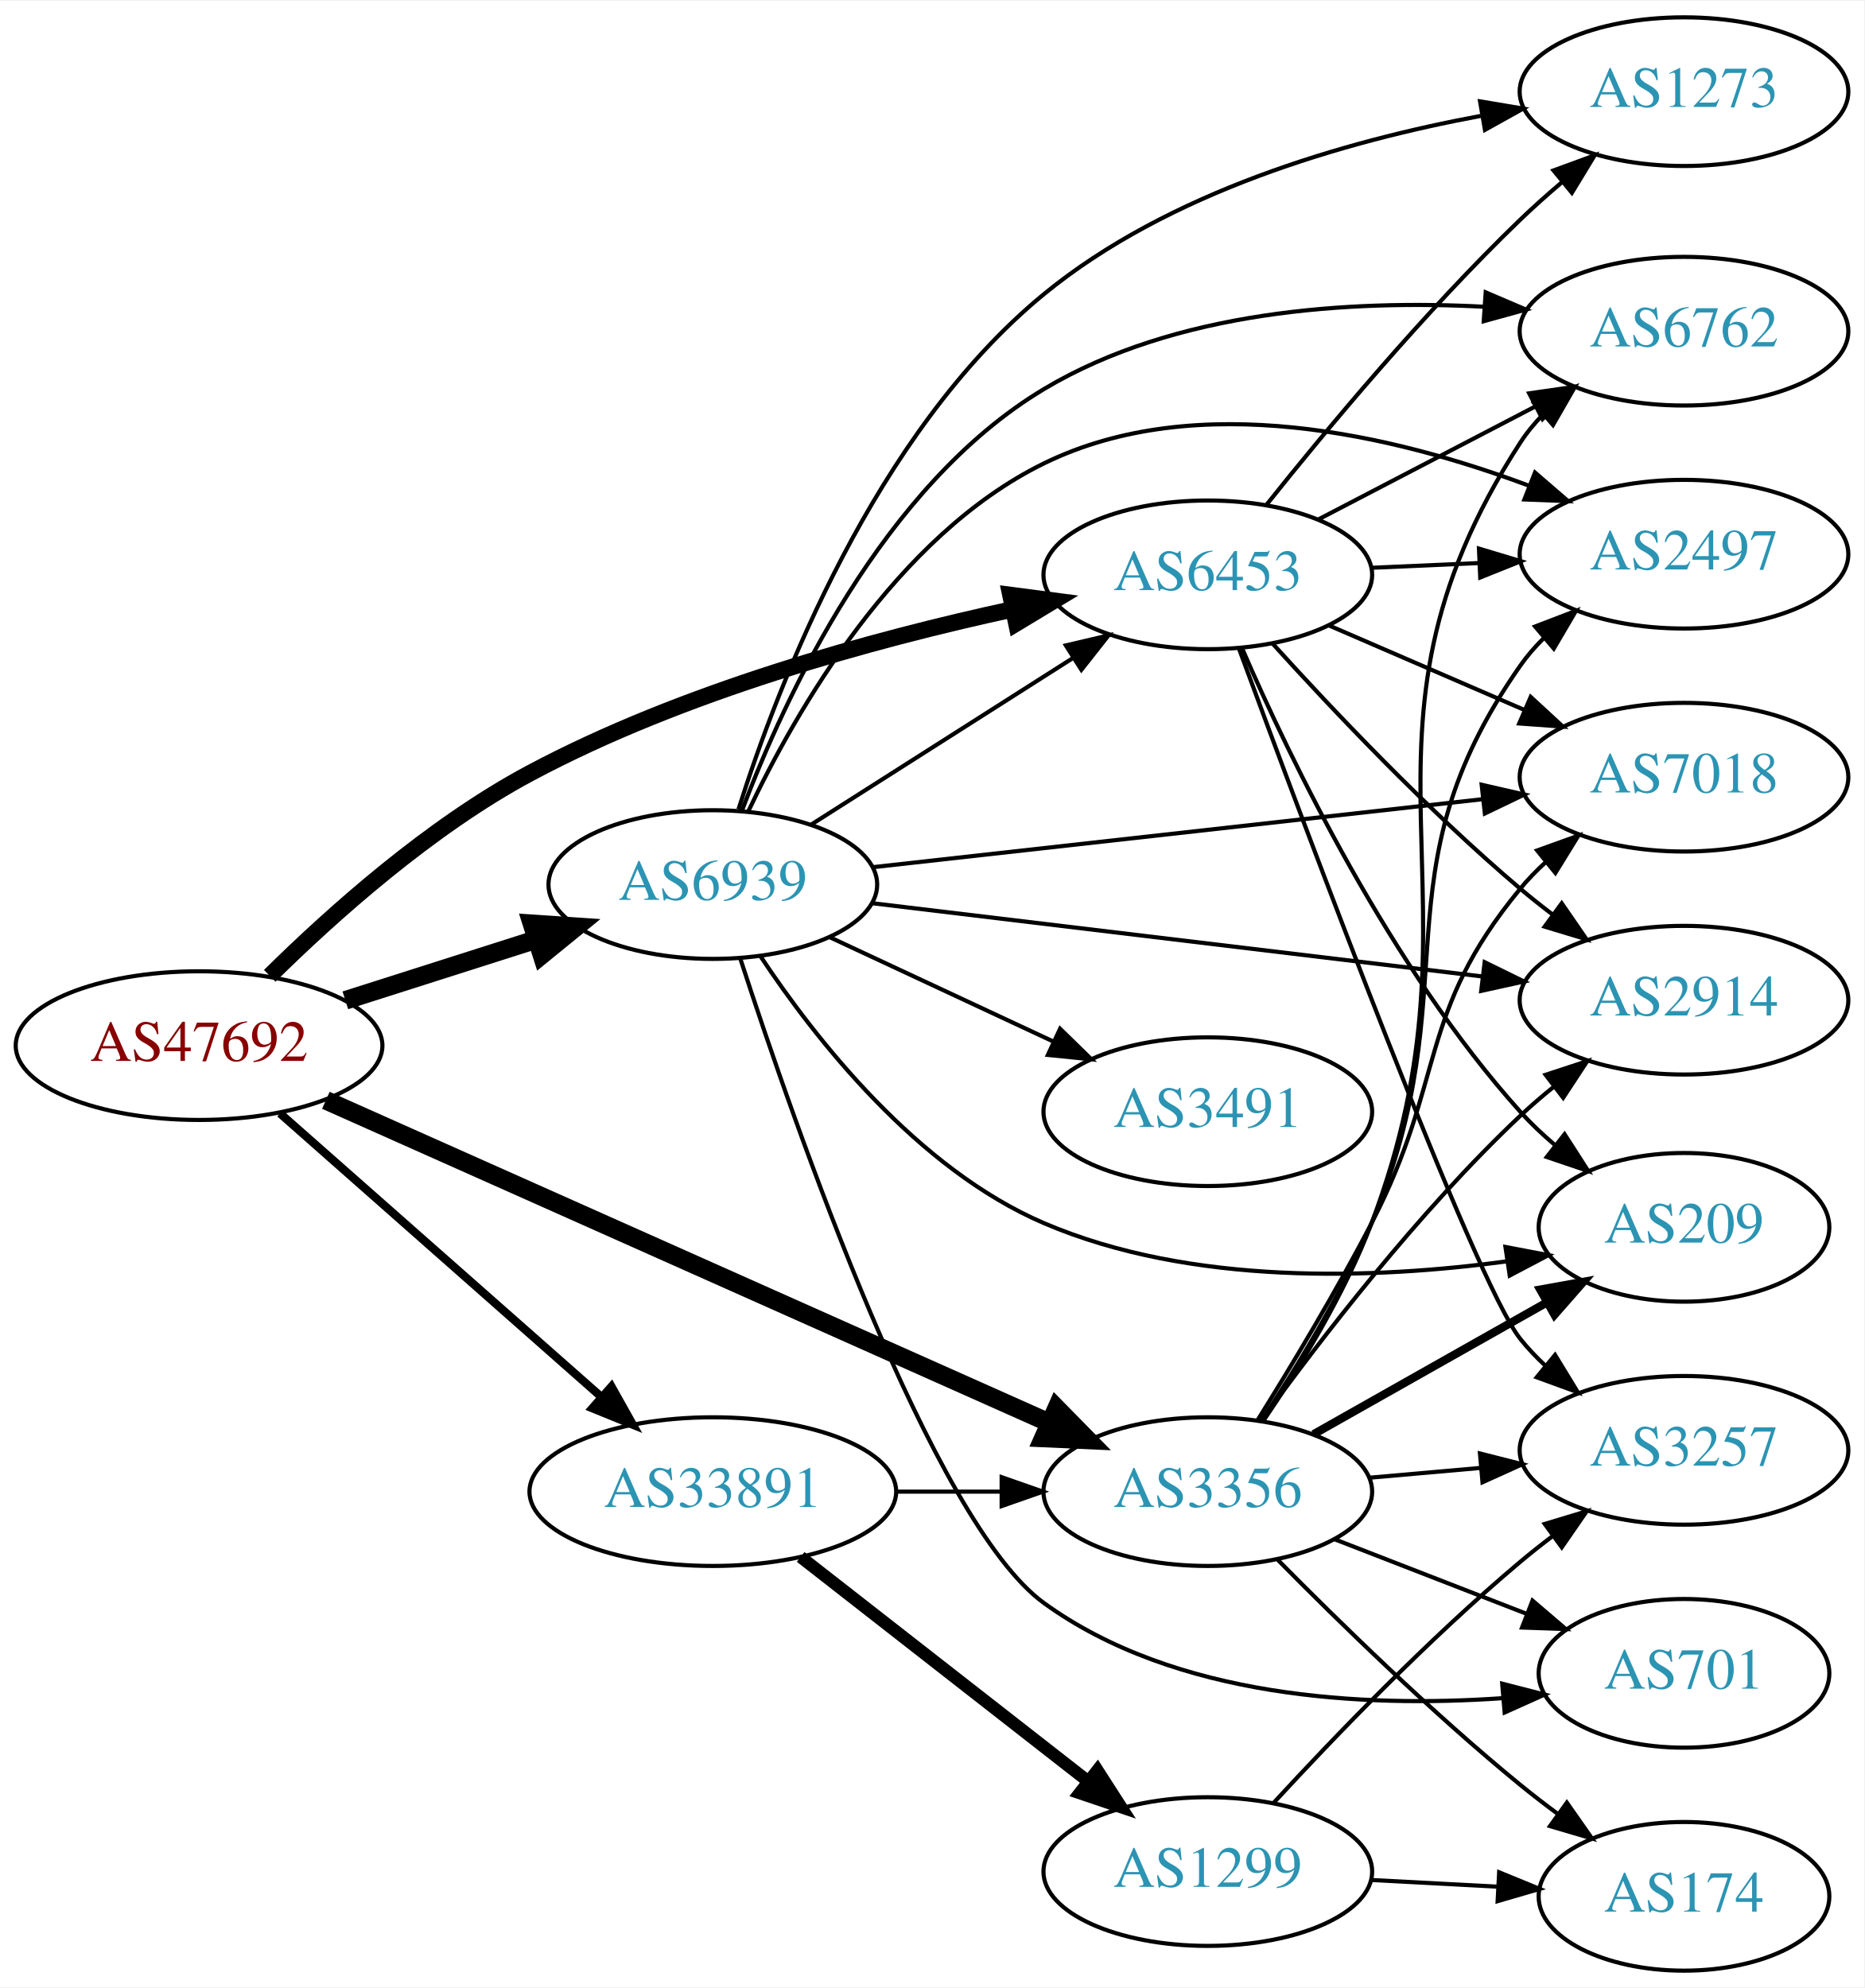
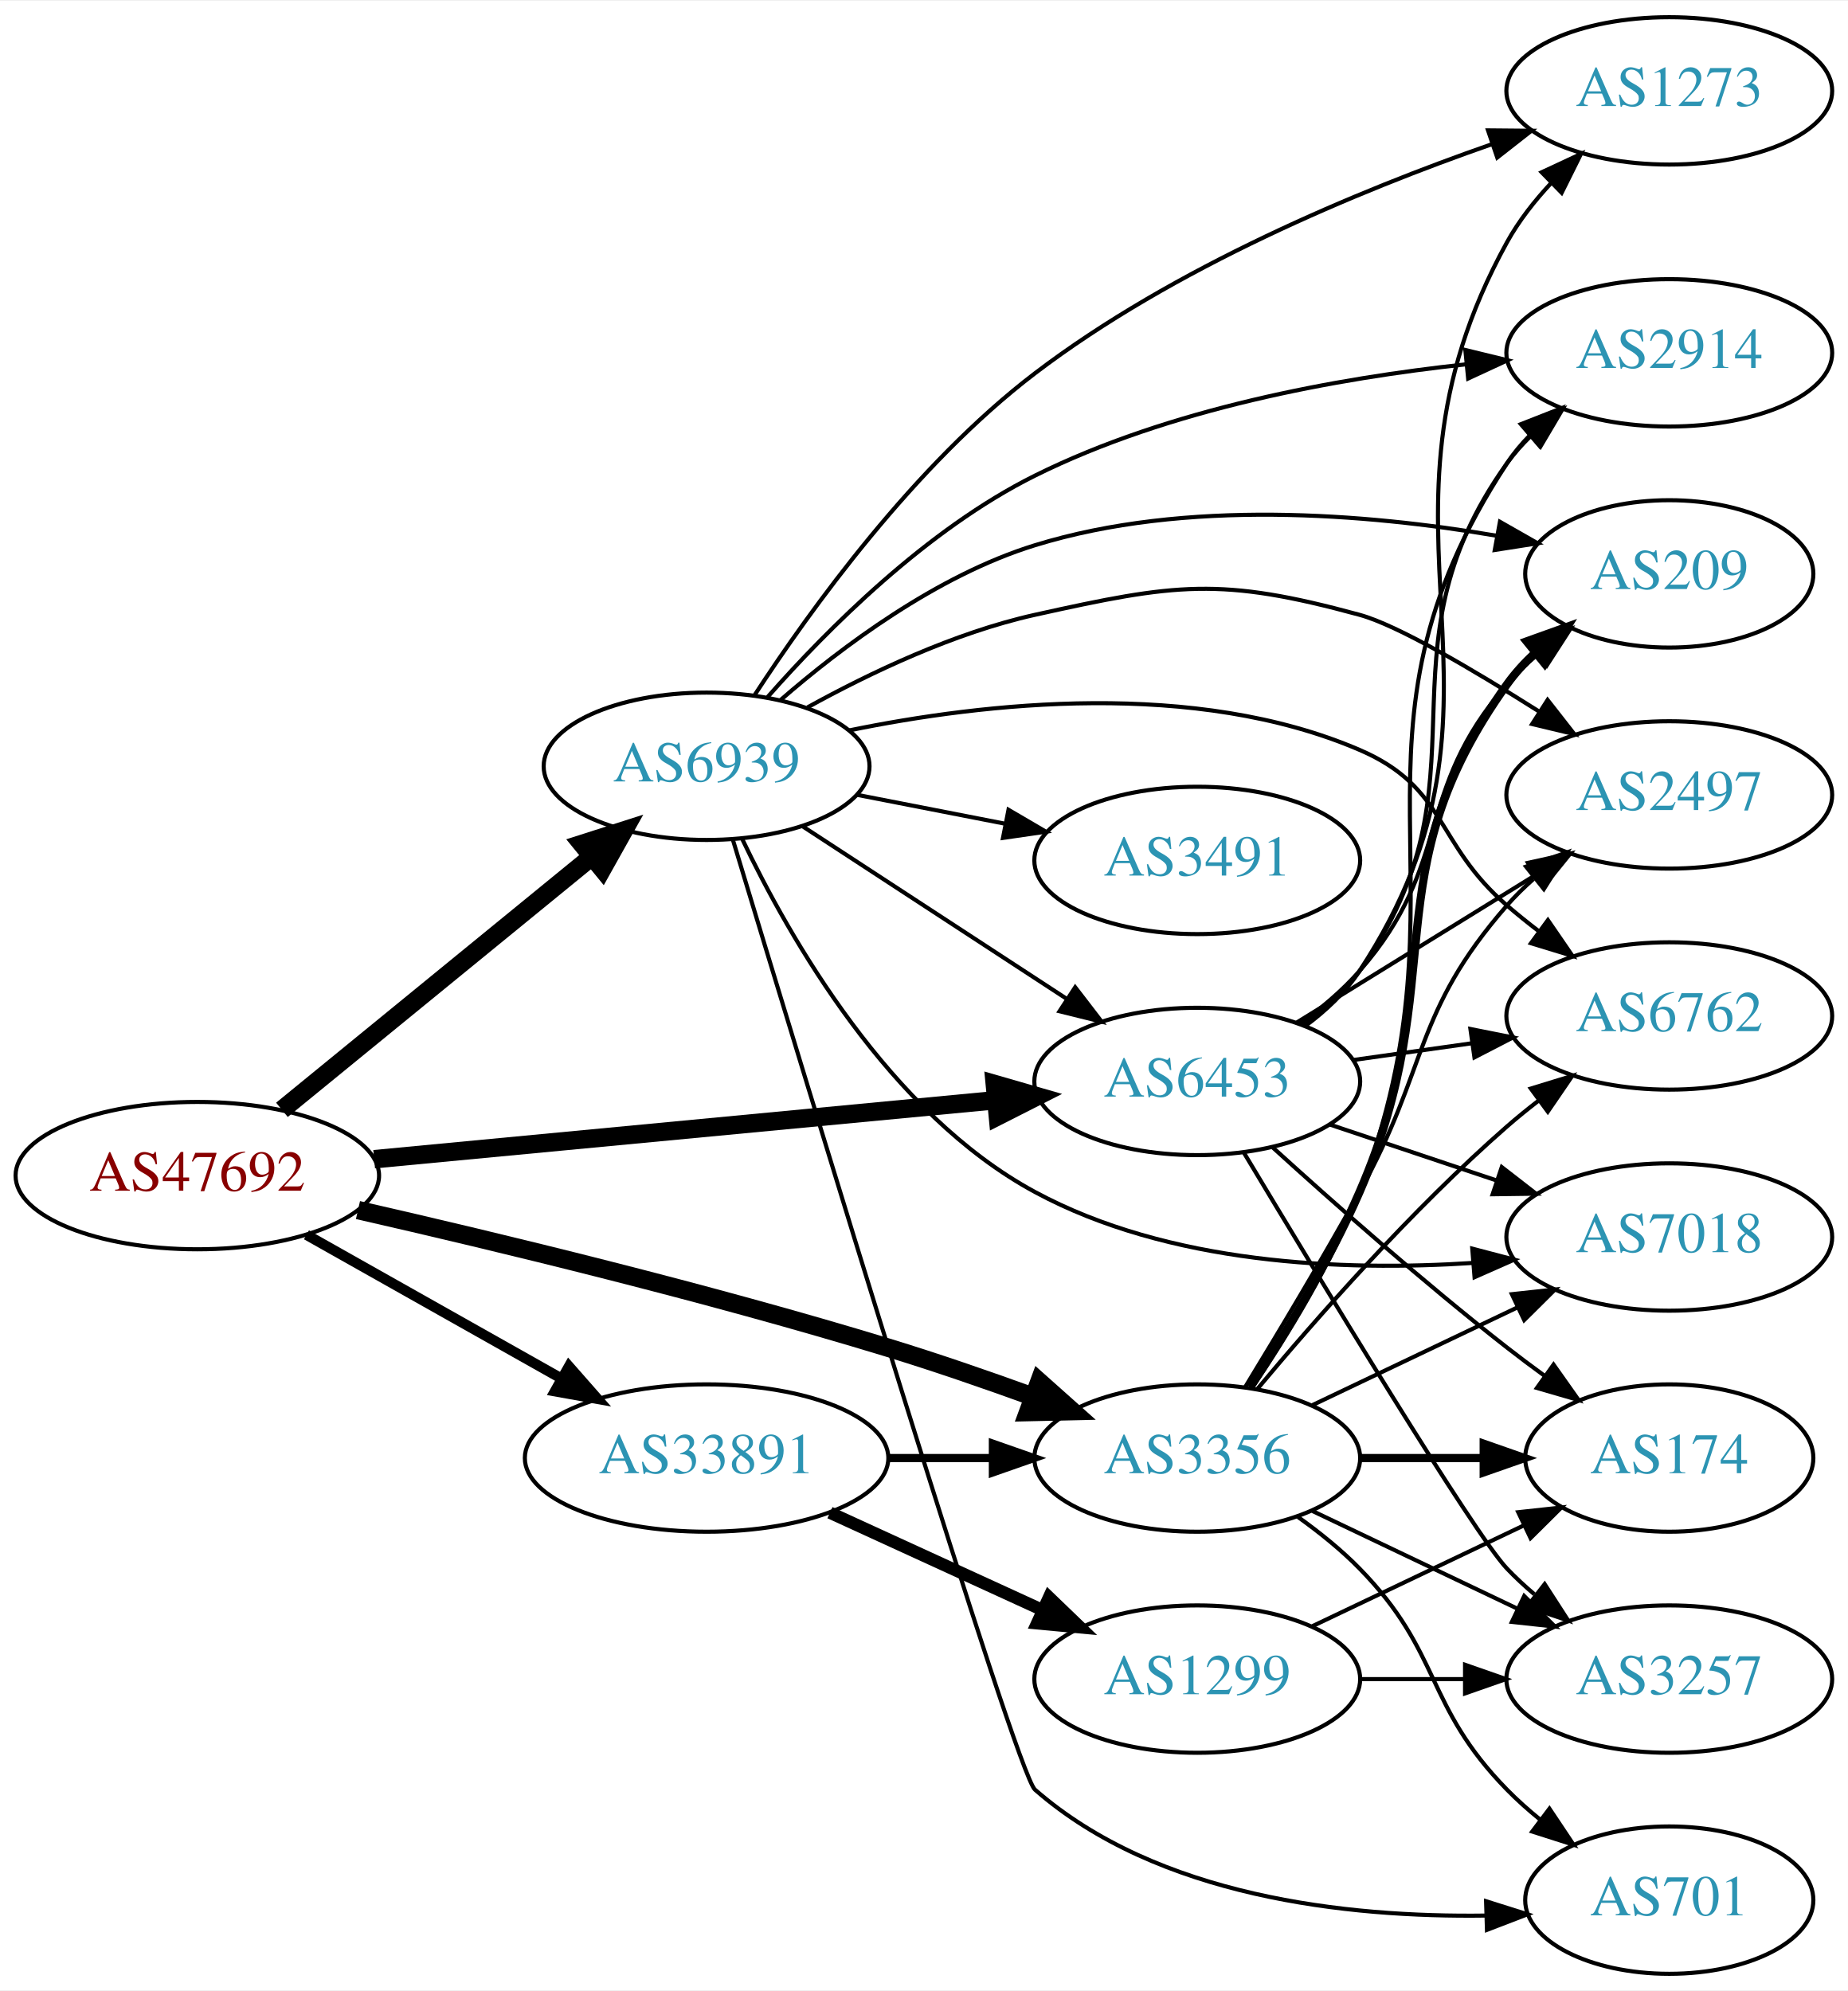
- <svg xmlns="http://www.w3.org/2000/svg" xmlns:xlink="http://www.w3.org/1999/xlink" width="451pt" height="481pt" viewBox="0.00 0.00 451.37 481.00">
-   <g id="graph0" class="graph" transform="scale(1 1) rotate(0) translate(4 477)">
-     <polygon fill="white" stroke="none" points="-4,4 -4,-477 447.37,-477 447.37,4 -4,4" />
+ <svg xmlns="http://www.w3.org/2000/svg" xmlns:xlink="http://www.w3.org/1999/xlink" width="451pt" height="486pt" viewBox="0.00 0.00 451.37 486.00">
+   <g id="graph0" class="graph" transform="scale(1 1) rotate(0) translate(4 482)">
+     <polygon fill="white" stroke="none" points="-4,4 -4,-482 447.37,-482 447.37,4 -4,4" />
    <g id="node1" class="node">
      <g id="a_node1">
        <a xlink:href="/asn/47692" xlink:title="AS47692 ~ Nessus GmbH [AT]">
-           <ellipse fill="#ffffff" stroke="black" cx="44.196" cy="-224" rx="44.393" ry="18" />
-           <text text-anchor="middle" x="44.196" y="-220.3" font-family="Times,serif" font-size="14.00" fill="#880000">AS47692</text>
+           <ellipse fill="#ffffff" stroke="black" cx="44.196" cy="-195" rx="44.393" ry="18" />
+           <text text-anchor="middle" x="44.196" y="-191.3" font-family="Times,serif" font-size="14.00" fill="#880000">AS47692</text>
        </a>
      </g>
    </g>
    <g id="node2" class="node">
      <g id="a_node2">
        <a xlink:href="/asn/3356" xlink:title="AS3356 ~ Level 3 Parent, LLC [US]">
-           <ellipse fill="#ffffff" stroke="black" cx="288.431" cy="-116" rx="39.794" ry="18" />
-           <text text-anchor="middle" x="288.431" y="-112.3" font-family="Times,serif" font-size="14.00" fill="#2c94b3">AS3356</text>
+           <ellipse fill="#ffffff" stroke="black" cx="288.431" cy="-126" rx="39.794" ry="18" />
+           <text text-anchor="middle" x="288.431" y="-122.3" font-family="Times,serif" font-size="14.00" fill="#2c94b3">AS3356</text>
        </a>
      </g>
    </g>
    <g id="edge1" class="edge">
-       <path fill="none" stroke="black" stroke-width="4.5" d="M74.899,-210.757C119.077,-191.06 202.048,-154.068 250.215,-132.593" />
-       <polygon fill="black" stroke="black" stroke-width="4.5" points="251.832,-136.183 259.362,-128.514 248.626,-128.99 251.832,-136.183" />
+       <path fill="none" stroke="black" stroke-width="4.5" d="M83.437,-186.582C117.603,-178.785 168.892,-166.4 212.784,-153 224.406,-149.452 236.877,-145.145 248.234,-141.023" />
+       <polygon fill="black" stroke="black" stroke-width="4.5" points="249.855,-144.622 257.878,-137.472 247.133,-137.232 249.855,-144.622" />
    </g>
    <g id="node3" class="node">
      <g id="a_node3">
        <a xlink:href="/asn/6453" xlink:title="AS6453 ~ TATA COMMUNICATIONS (AMERICA) INC [US]">
-           <ellipse fill="#ffffff" stroke="black" cx="288.431" cy="-338" rx="39.794" ry="18" />
-           <text text-anchor="middle" x="288.431" y="-334.3" font-family="Times,serif" font-size="14.00" fill="#2c94b3">AS6453</text>
+           <ellipse fill="#ffffff" stroke="black" cx="288.431" cy="-218" rx="39.794" ry="18" />
+           <text text-anchor="middle" x="288.431" y="-214.3" font-family="Times,serif" font-size="14.00" fill="#2c94b3">AS6453</text>
        </a>
      </g>
    </g>
    <g id="edge2" class="edge">
-       <path fill="none" stroke="black" stroke-width="4" d="M61.316,-240.899C76.359,-255.769 100.08,-277.015 124.392,-290 161.306,-309.715 207.36,-322.318 241.097,-329.638" />
-       <polygon fill="black" stroke="black" stroke-width="4" points="240.643,-333.119 251.148,-331.742 242.077,-326.267 240.643,-333.119" />
+       <path fill="none" stroke="black" stroke-width="4.5" d="M87.39,-199.006C129.77,-203.03 194.983,-209.222 239.341,-213.434" />
+       <polygon fill="black" stroke="black" stroke-width="4.5" points="238.979,-217.355 249.307,-214.38 239.724,-209.515 238.979,-217.355" />
    </g>
    <g id="node4" class="node">
      <g id="a_node4">
        <a xlink:href="/asn/6939" xlink:title="AS6939 ~ Hurricane Electric LLC [US]">
-           <ellipse fill="#ffffff" stroke="black" cx="168.588" cy="-263" rx="39.794" ry="18" />
-           <text text-anchor="middle" x="168.588" y="-259.3" font-family="Times,serif" font-size="14.00" fill="#2c94b3">AS6939</text>
+           <ellipse fill="#ffffff" stroke="black" cx="168.588" cy="-295" rx="39.794" ry="18" />
+           <text text-anchor="middle" x="168.588" y="-291.3" font-family="Times,serif" font-size="14.00" fill="#2c94b3">AS6939</text>
        </a>
      </g>
    </g>
    <g id="edge3" class="edge">
-       <path fill="none" stroke="black" stroke-width="4.5" d="M79.615,-234.967C93.999,-239.551 110.841,-244.918 125.917,-249.722" />
-       <polygon fill="black" stroke="black" stroke-width="4.5" points="124.803,-253.499 135.526,-252.783 127.194,-245.996 124.803,-253.499" />
+       <path fill="none" stroke="black" stroke-width="4.5" d="M64.861,-211.067C85.323,-227.785 117.514,-254.087 140.403,-272.789" />
+       <polygon fill="black" stroke="black" stroke-width="4.5" points="138.141,-276.025 148.376,-279.303 143.124,-269.927 138.141,-276.025" />
    </g>
    <g id="node5" class="node">
      <g id="a_node5">
        <a xlink:href="/asn/33891" xlink:title="AS33891 ~ CORE-BACKBONE GMBH GLOBAL NETWORK [DE]">
-           <ellipse fill="#ffffff" stroke="black" cx="168.588" cy="-116" rx="44.393" ry="18" />
-           <text text-anchor="middle" x="168.588" y="-112.3" font-family="Times,serif" font-size="14.00" fill="#2c94b3">AS33891</text>
+           <ellipse fill="#ffffff" stroke="black" cx="168.588" cy="-126" rx="44.393" ry="18" />
+           <text text-anchor="middle" x="168.588" y="-122.3" font-family="Times,serif" font-size="14.00" fill="#2c94b3">AS33891</text>
        </a>
      </g>
    </g>
    <g id="edge4" class="edge">
-       <path fill="none" stroke="black" stroke-width="2" d="M63.785,-207.597C84.482,-189.333 118.089,-159.678 141.434,-139.079" />
-       <polygon fill="black" stroke="black" stroke-width="2" points="144.043,-141.444 149.226,-132.203 139.412,-136.195 144.043,-141.444" />
+       <path fill="none" stroke="black" stroke-width="2.5" d="M70.853,-180.535C88.968,-170.323 113.44,-156.527 133.237,-145.366" />
+       <polygon fill="black" stroke="black" stroke-width="2.5" points="134.972,-148.406 141.965,-140.446 131.535,-142.308 134.972,-148.406" />
    </g>
    <g id="node6" class="node">
      <g id="a_node6">
-         <a xlink:href="/asn/3257" xlink:title="AS3257 ~ GTT [DE]">
-           <ellipse fill="#ffffff" stroke="black" cx="403.724" cy="-126" rx="39.794" ry="18" />
-           <text text-anchor="middle" x="403.724" y="-122.3" font-family="Times,serif" font-size="14.00" fill="#2c94b3">AS3257</text>
+         <a xlink:href="/asn/174" xlink:title="AS174 ~ Cogent Communications [US]">
+           <ellipse fill="#ffffff" stroke="black" cx="403.724" cy="-126" rx="35.194" ry="18" />
+           <text text-anchor="middle" x="403.724" y="-122.3" font-family="Times,serif" font-size="14.00" fill="#2c94b3">AS174</text>
        </a>
      </g>
    </g>
    <g id="edge5" class="edge">
-       <path fill="none" stroke="black" d="M327.471,-119.358C336.158,-120.124 345.502,-120.949 354.551,-121.748" />
-       <polygon fill="black" stroke="black" points="354.322,-125.241 364.591,-122.634 354.938,-118.268 354.322,-125.241" />
+       <path fill="none" stroke="black" stroke-width="2" d="M328.103,-126C337.808,-126 348.299,-126 358.262,-126" />
+       <polygon fill="black" stroke="black" stroke-width="2" points="358.398,-129.5 368.398,-126 358.398,-122.5 358.398,-129.5" />
    </g>
    <g id="node7" class="node">
      <g id="a_node7">
-         <a xlink:href="/asn/2497" xlink:title="AS2497 ~ Internet Initiative Japan Inc. [JP]">
-           <ellipse fill="#ffffff" stroke="black" cx="403.724" cy="-343" rx="39.794" ry="18" />
-           <text text-anchor="middle" x="403.724" y="-339.3" font-family="Times,serif" font-size="14.00" fill="#2c94b3">AS2497</text>
+         <a xlink:href="/asn/2914" xlink:title="AS2914 ~ NTT America, Inc. [US]">
+           <ellipse fill="#ffffff" stroke="black" cx="403.724" cy="-396" rx="39.794" ry="18" />
+           <text text-anchor="middle" x="403.724" y="-392.3" font-family="Times,serif" font-size="14.00" fill="#2c94b3">AS2914</text>
        </a>
      </g>
    </g>
    <g id="edge6" class="edge">
-       <path fill="none" stroke="black" d="M301.472,-133.237C309.9,-145.953 320.894,-163.939 328.077,-181 352.173,-238.231 328.464,-265.131 364.077,-316 365.75,-318.389 367.705,-320.635 369.832,-322.733" />
-       <polygon fill="black" stroke="black" points="367.672,-325.49 377.564,-329.284 372.196,-320.149 367.672,-325.49" />
+       <path fill="none" stroke="black" d="M301.789,-143.109C310.371,-155.764 321.418,-173.728 328.077,-191 357.112,-266.31 319.827,-301.499 364.077,-369 365.676,-371.439 367.578,-373.721 369.668,-375.844" />
+       <polygon fill="black" stroke="black" points="367.469,-378.57 377.331,-382.442 372.036,-373.265 367.469,-378.57" />
    </g>
    <g id="node8" class="node">
      <g id="a_node8">
-         <a xlink:href="/asn/7018" xlink:title="AS7018 ~ AT&amp;T Services, Inc. [US]">
-           <ellipse fill="#ffffff" stroke="black" cx="403.724" cy="-289" rx="39.794" ry="18" />
-           <text text-anchor="middle" x="403.724" y="-285.3" font-family="Times,serif" font-size="14.00" fill="#2c94b3">AS7018</text>
+         <a xlink:href="/asn/2497" xlink:title="AS2497 ~ Internet Initiative Japan Inc. [JP]">
+           <ellipse fill="#ffffff" stroke="black" cx="403.724" cy="-288" rx="39.794" ry="18" />
+           <text text-anchor="middle" x="403.724" y="-284.3" font-family="Times,serif" font-size="14.00" fill="#2c94b3">AS2497</text>
        </a>
      </g>
    </g>
    <g id="edge7" class="edge">
-       <path fill="none" stroke="black" d="M300.501,-133.338C308.559,-146.253 319.513,-164.441 328.077,-181 346.175,-215.992 339.013,-231.606 364.077,-262 365.932,-264.25 368.02,-266.396 370.238,-268.424" />
-       <polygon fill="black" stroke="black" points="368.174,-271.256 378.143,-274.844 372.587,-265.823 368.174,-271.256" />
+       <path fill="none" stroke="black" d="M300.057,-143.213C307.99,-156.219 318.983,-174.576 328.077,-191 345.025,-221.605 341.062,-234.652 364.077,-261 366.046,-263.254 368.241,-265.414 370.557,-267.463" />
+       <polygon fill="black" stroke="black" points="368.738,-270.488 378.746,-273.966 373.091,-265.006 368.738,-270.488" />
    </g>
    <g id="node9" class="node">
      <g id="a_node9">
-         <a xlink:href="/asn/2914" xlink:title="AS2914 ~ NTT America, Inc. [US]">
-           <ellipse fill="#ffffff" stroke="black" cx="403.724" cy="-235" rx="39.794" ry="18" />
-           <text text-anchor="middle" x="403.724" y="-231.3" font-family="Times,serif" font-size="14.00" fill="#2c94b3">AS2914</text>
+         <a xlink:href="/asn/6762" xlink:title="AS6762 ~ TELECOM ITALIA SPARKLE S.p.A. [IT]">
+           <ellipse fill="#ffffff" stroke="black" cx="403.724" cy="-234" rx="39.794" ry="18" />
+           <text text-anchor="middle" x="403.724" y="-230.3" font-family="Times,serif" font-size="14.00" fill="#2c94b3">AS6762</text>
        </a>
      </g>
    </g>
    <g id="edge8" class="edge">
-       <path fill="none" stroke="black" d="M301.466,-133.211C315.328,-152.386 339.383,-183.745 364.077,-207 366.628,-209.402 369.39,-211.774 372.224,-214.061" />
-       <polygon fill="black" stroke="black" points="370.219,-216.934 380.287,-220.233 374.474,-211.376 370.219,-216.934" />
+       <path fill="none" stroke="black" d="M303.061,-142.817C317.343,-159.929 340.89,-186.745 364.077,-207 366.543,-209.154 369.182,-211.294 371.879,-213.372" />
+       <polygon fill="black" stroke="black" points="369.904,-216.264 380.033,-219.37 374.052,-210.625 369.904,-216.264" />
    </g>
    <g id="node10" class="node">
      <g id="a_node10">
-         <a xlink:href="/asn/174" xlink:title="AS174 ~ Cogent Communications [US]">
-           <ellipse fill="#ffffff" stroke="black" cx="403.724" cy="-18" rx="35.194" ry="18" />
-           <text text-anchor="middle" x="403.724" y="-14.3" font-family="Times,serif" font-size="14.00" fill="#2c94b3">AS174</text>
+         <a xlink:href="/asn/3257" xlink:title="AS3257 ~ GTT [DE]">
+           <ellipse fill="#ffffff" stroke="black" cx="403.724" cy="-72" rx="39.794" ry="18" />
+           <text text-anchor="middle" x="403.724" y="-68.3" font-family="Times,serif" font-size="14.00" fill="#2c94b3">AS3257</text>
        </a>
      </g>
    </g>
    <g id="edge9" class="edge">
-       <path fill="none" stroke="black" d="M305.381,-99.468C320.068,-84.581 342.749,-62.428 364.077,-45 366.973,-42.634 370.066,-40.252 373.194,-37.936" />
-       <polygon fill="black" stroke="black" points="375.36,-40.69 381.442,-32.014 371.278,-35.003 375.36,-40.69" />
+       <path fill="none" stroke="black" d="M316.567,-113.066C331.561,-105.919 350.382,-96.948 366.605,-89.215" />
+       <polygon fill="black" stroke="black" points="368.288,-92.291 375.809,-84.829 365.276,-85.972 368.288,-92.291" />
    </g>
    <g id="node11" class="node">
      <g id="a_node11">
        <a xlink:href="/asn/701" xlink:title="AS701 ~ UUNET [US]">
-           <ellipse fill="#ffffff" stroke="black" cx="403.724" cy="-72" rx="35.194" ry="18" />
-           <text text-anchor="middle" x="403.724" y="-68.3" font-family="Times,serif" font-size="14.00" fill="#2c94b3">AS701</text>
+           <ellipse fill="#ffffff" stroke="black" cx="403.724" cy="-18" rx="35.194" ry="18" />
+           <text text-anchor="middle" x="403.724" y="-14.3" font-family="Times,serif" font-size="14.00" fill="#2c94b3">AS701</text>
        </a>
      </g>
    </g>
    <g id="edge10" class="edge">
-       <path fill="none" stroke="black" d="M319.197,-104.44C333.395,-98.925 350.526,-92.272 365.568,-86.43" />
-       <polygon fill="black" stroke="black" points="367.045,-89.611 375.1,-82.728 364.511,-83.086 367.045,-89.611" />
+       <path fill="none" stroke="black" d="M313.025,-111.611C318.281,-107.852 323.613,-103.563 328.077,-99 348.25,-78.383 343.905,-65.617 364.077,-45 366.556,-42.466 369.303,-40.017 372.156,-37.696" />
+       <polygon fill="black" stroke="black" points="374.458,-40.343 380.341,-31.532 370.247,-34.752 374.458,-40.343" />
    </g>
    <g id="node12" class="node">
      <g id="a_node12">
-         <a xlink:href="/asn/209" xlink:title="AS209 ~ CenturyLink Communications, LLC [US]">
-           <ellipse fill="#ffffff" stroke="black" cx="403.724" cy="-180" rx="35.194" ry="18" />
-           <text text-anchor="middle" x="403.724" y="-176.3" font-family="Times,serif" font-size="14.00" fill="#2c94b3">AS209</text>
+         <a xlink:href="/asn/7018" xlink:title="AS7018 ~ AT&amp;T Services, Inc. [US]">
+           <ellipse fill="#ffffff" stroke="black" cx="403.724" cy="-180" rx="39.794" ry="18" />
+           <text text-anchor="middle" x="403.724" y="-176.3" font-family="Times,serif" font-size="14.00" fill="#2c94b3">AS7018</text>
        </a>
      </g>
    </g>
    <g id="edge11" class="edge">
-       <path fill="none" stroke="black" stroke-width="2" d="M314.014,-129.887C330.528,-139.216 352.465,-151.608 370.391,-161.735" />
-       <polygon fill="black" stroke="black" stroke-width="2" points="368.922,-164.925 379.35,-166.796 372.365,-158.83 368.922,-164.925" />
+       <path fill="none" stroke="black" d="M316.567,-138.934C331.561,-146.081 350.382,-155.052 366.605,-162.785" />
+       <polygon fill="black" stroke="black" points="365.276,-166.028 375.809,-167.171 368.288,-159.709 365.276,-166.028" />
    </g>
    <g id="node13" class="node">
      <g id="a_node13">
-         <a xlink:href="/asn/6762" xlink:title="AS6762 ~ TELECOM ITALIA SPARKLE S.p.A. [IT]">
-           <ellipse fill="#ffffff" stroke="black" cx="403.724" cy="-397" rx="39.794" ry="18" />
-           <text text-anchor="middle" x="403.724" y="-393.3" font-family="Times,serif" font-size="14.00" fill="#2c94b3">AS6762</text>
+         <a xlink:href="/asn/209" xlink:title="AS209 ~ CenturyLink Communications, LLC [US]">
+           <ellipse fill="#ffffff" stroke="black" cx="403.724" cy="-342" rx="35.194" ry="18" />
+           <text text-anchor="middle" x="403.724" y="-338.3" font-family="Times,serif" font-size="14.00" fill="#2c94b3">AS209</text>
        </a>
      </g>
    </g>
    <g id="edge12" class="edge">
-       <path fill="none" stroke="black" d="M301.848,-133.087C310.459,-145.73 321.516,-163.69 328.077,-181 358.386,-260.959 317.602,-298.222 364.077,-370 365.662,-372.448 367.554,-374.737 369.637,-376.864" />
-       <polygon fill="black" stroke="black" points="367.431,-379.584 377.287,-383.47 372.006,-374.285 367.431,-379.584" />
-     </g>
-     <g id="edge13" class="edge">
-       <path fill="none" stroke="black" d="M295.939,-320.233C312.007,-276.627 353.051,-166.854 364.077,-153 365.893,-150.719 367.952,-148.549 370.151,-146.505" />
-       <polygon fill="black" stroke="black" points="372.504,-149.102 378.019,-140.056 368.066,-143.689 372.504,-149.102" />
+       <path fill="none" stroke="black" stroke-width="2" d="M301.359,-143.286C309.732,-156.025 320.707,-174.019 328.077,-191 350.925,-243.642 330.651,-268.353 364.077,-315 366.032,-317.728 368.352,-320.274 370.87,-322.628" />
+       <polygon fill="black" stroke="black" stroke-width="2" points="368.878,-325.519 378.85,-329.097 373.286,-320.081 368.878,-325.519" />
    </g>
    <g id="edge14" class="edge">
-       <path fill="none" stroke="black" d="M328.103,-339.707C336.488,-340.077 345.46,-340.473 354.171,-340.857" />
-       <polygon fill="black" stroke="black" points="354.081,-344.357 364.226,-341.301 354.39,-337.363 354.081,-344.357" />
+       <path fill="none" stroke="black" d="M306.778,-201.958C321.627,-188.456 343.764,-168.867 364.077,-153 367.024,-150.698 370.15,-148.358 373.297,-146.066" />
+       <polygon fill="black" stroke="black" points="375.455,-148.826 381.57,-140.174 371.394,-143.125 375.455,-148.826" />
+     </g>
+     <g id="edge20" class="edge">
+       <path fill="none" stroke="black" d="M314.508,-231.775C319.576,-235.51 324.454,-239.944 328.077,-245 361.504,-291.647 330.651,-322.353 364.077,-369 365.776,-371.37 367.75,-373.603 369.89,-375.692" />
+       <polygon fill="black" stroke="black" points="367.744,-378.46 377.647,-382.225 372.253,-373.106 367.744,-378.46" />
+     </g>
+     <g id="edge15" class="edge">
+       <path fill="none" stroke="black" d="M312.631,-232.334C329.432,-242.715 352.349,-256.875 370.865,-268.315" />
+       <polygon fill="black" stroke="black" points="369.208,-271.406 379.555,-273.685 372.887,-265.451 369.208,-271.406" />
+     </g>
+     <g id="edge19" class="edge">
+       <path fill="none" stroke="black" d="M326.527,-223.239C335.819,-224.551 345.911,-225.976 355.617,-227.347" />
+       <polygon fill="black" stroke="black" points="355.153,-230.816 365.544,-228.749 356.132,-223.885 355.153,-230.816" />
    </g>
    <g id="edge17" class="edge">
-       <path fill="none" stroke="black" d="M317.727,-325.762C332.056,-319.564 349.645,-311.957 365.098,-305.273" />
-       <polygon fill="black" stroke="black" points="366.607,-308.434 374.395,-301.252 363.828,-302.01 366.607,-308.434" />
-     </g>
-     <g id="edge15" class="edge">
-       <path fill="none" stroke="black" d="M304.065,-321.411C318.562,-305.399 341.767,-280.872 364.077,-262 366.577,-259.886 369.239,-257.773 371.951,-255.713" />
-       <polygon fill="black" stroke="black" points="374.117,-258.465 380.129,-249.742 369.989,-252.812 374.117,-258.465" />
-     </g>
-     <g id="edge19" class="edge">
-       <path fill="none" stroke="black" d="M296.786,-320.082C308.304,-293.507 332.575,-243.023 364.077,-208 366.609,-205.186 369.468,-202.484 372.456,-199.944" />
-       <polygon fill="black" stroke="black" points="374.808,-202.549 380.535,-193.635 370.5,-197.032 374.808,-202.549" />
+       <path fill="none" stroke="black" d="M299.871,-200.512C318.448,-169.526 356.049,-107.436 364.077,-99 366.14,-96.832 368.402,-94.733 370.764,-92.727" />
+       <polygon fill="black" stroke="black" points="373.287,-95.199 379.037,-86.3 368.993,-89.671 373.287,-95.199" />
    </g>
    <g id="edge16" class="edge">
-       <path fill="none" stroke="black" d="M315.139,-351.388C330.673,-359.478 350.684,-369.899 367.657,-378.738" />
-       <polygon fill="black" stroke="black" points="366.239,-381.946 376.725,-383.461 369.473,-375.737 366.239,-381.946" />
+       <path fill="none" stroke="black" d="M320.688,-207.516C333.337,-203.273 348.116,-198.316 361.618,-193.788" />
+       <polygon fill="black" stroke="black" points="362.807,-197.08 371.175,-190.582 360.581,-190.444 362.807,-197.08" />
+     </g>
+     <g id="edge18" class="edge">
+       <path fill="none" stroke="black" d="M313.409,-232.034C318.649,-235.807 323.877,-240.192 328.077,-245 351.093,-271.348 341.062,-288.652 364.077,-315 366.285,-317.527 368.777,-319.938 371.405,-322.204" />
+       <polygon fill="black" stroke="black" points="369.51,-325.164 379.552,-328.541 373.808,-319.638 369.51,-325.164" />
    </g>
    <g id="node14" class="node">
      <g id="a_node14">
        <a xlink:href="/asn/1273" xlink:title="AS1273 ~ Vodafone Group PLC [EU]">
-           <ellipse fill="#ffffff" stroke="black" cx="403.724" cy="-455" rx="39.794" ry="18" />
-           <text text-anchor="middle" x="403.724" y="-451.3" font-family="Times,serif" font-size="14.00" fill="#2c94b3">AS1273</text>
-         </a>
-       </g>
-     </g>
-     <g id="edge18" class="edge">
-       <path fill="none" stroke="black" d="M302.632,-354.958C316.941,-372.903 340.853,-401.659 364.077,-424 367.215,-427.019 370.624,-430.056 374.073,-432.986" />
-       <polygon fill="black" stroke="black" points="372.137,-435.926 382.086,-439.57 376.581,-430.517 372.137,-435.926" />
+           <ellipse fill="#ffffff" stroke="black" cx="403.724" cy="-460" rx="39.794" ry="18" />
+           <text text-anchor="middle" x="403.724" y="-456.3" font-family="Times,serif" font-size="14.00" fill="#2c94b3">AS1273</text>
+         </a>
+       </g>
+     </g>
+     <g id="edge13" class="edge">
+       <path fill="none" stroke="black" d="M314.823,-231.558C319.875,-235.305 324.667,-239.798 328.077,-245 372.328,-312.501 325.144,-352.298 364.077,-423 366.948,-428.213 370.802,-433.133 374.967,-437.582" />
+       <polygon fill="black" stroke="black" points="372.55,-440.114 382.153,-444.591 377.438,-435.103 372.55,-440.114" />
    </g>
    <g id="edge28" class="edge">
-       <path fill="none" stroke="black" d="M192.309,-277.461C210.37,-288.955 235.84,-305.165 255.879,-317.919" />
-       <polygon fill="black" stroke="black" points="254.062,-320.911 264.377,-323.328 257.82,-315.006 254.062,-320.911" />
+       <path fill="none" stroke="black" d="M192.031,-280.336C210.297,-268.401 236.273,-251.427 256.509,-238.205" />
+       <polygon fill="black" stroke="black" points="258.615,-241.01 265.072,-232.61 254.786,-235.15 258.615,-241.01" />
+     </g>
+     <g id="edge24" class="edge">
+       <path fill="none" stroke="black" d="M183.487,-311.913C198.009,-328.395 222.332,-352.839 248.784,-366 281.637,-382.346 322.561,-389.795 353.955,-393.186" />
+       <polygon fill="black" stroke="black" points="353.917,-396.699 364.21,-394.187 354.598,-389.732 353.917,-396.699" />
+     </g>
+     <g id="edge22" class="edge">
+       <path fill="none" stroke="black" d="M193.221,-309.386C208.474,-317.808 229.08,-327.624 248.784,-332 283.187,-339.64 294.078,-341.275 328.077,-332 337.261,-329.495 355.609,-318.712 371.815,-308.449" />
+       <polygon fill="black" stroke="black" points="374.002,-311.204 380.527,-302.857 370.221,-305.314 374.002,-311.204" />
+     </g>
+     <g id="edge23" class="edge">
+       <path fill="none" stroke="black" d="M203.292,-303.736C236.473,-310.561 287.875,-316.292 328.077,-299 349.449,-289.808 346.451,-276.184 364.077,-261 366.558,-258.863 369.206,-256.735 371.91,-254.665" />
+       <polygon fill="black" stroke="black" points="374.08,-257.414 380.075,-248.678 369.941,-251.769 374.08,-257.414" />
+     </g>
+     <g id="edge26" class="edge">
+       <path fill="none" stroke="black" d="M175.034,-276.948C192.183,-220.211 244.212,-49.001 248.784,-45 278.764,-18.768 324.986,-13.744 358.962,-14.23" />
+       <polygon fill="black" stroke="black" points="358.978,-17.732 369.081,-14.54 359.193,-10.735 358.978,-17.732" />
+     </g>
+     <g id="edge29" class="edge">
+       <path fill="none" stroke="black" d="M177.268,-277.27C188.842,-252.988 213.249,-210.213 248.784,-191 281.43,-173.349 323.814,-171.578 355.841,-173.671" />
+       <polygon fill="black" stroke="black" points="355.603,-177.163 365.85,-174.471 356.161,-170.185 355.603,-177.163" />
    </g>
    <g id="edge25" class="edge">
-       <path fill="none" stroke="black" d="M177.182,-280.75C188.655,-304.994 212.943,-347.452 248.784,-365 285.92,-383.182 333.72,-371.734 366.133,-359.602" />
-       <polygon fill="black" stroke="black" points="367.646,-362.768 375.669,-355.847 365.082,-356.254 367.646,-362.768" />
-     </g>
-     <g id="edge22" class="edge">
-       <path fill="none" stroke="black" d="M207.305,-267.206C247.511,-271.69 311.279,-278.802 354.965,-283.674" />
-       <polygon fill="black" stroke="black" points="354.735,-287.17 365.062,-284.8 355.511,-280.213 354.735,-287.17" />
-     </g>
-     <g id="edge20" class="edge">
-       <path fill="none" stroke="black" d="M207.045,-258.501C247.203,-253.678 311.078,-246.007 354.854,-240.749" />
-       <polygon fill="black" stroke="black" points="355.462,-244.202 364.973,-239.534 354.627,-237.251 355.462,-244.202" />
-     </g>
-     <g id="edge27" class="edge">
-       <path fill="none" stroke="black" d="M175.243,-245.066C188.354,-204.673 221.769,-108.566 248.784,-89 280.617,-65.945 326.289,-63.676 359.616,-65.973" />
-       <polygon fill="black" stroke="black" points="359.708,-69.493 369.97,-66.858 360.304,-62.519 359.708,-69.493" />
+       <path fill="none" stroke="black" d="M186.51,-311.063C201.534,-324.136 224.772,-341.593 248.784,-349 285.648,-360.372 329.825,-356.712 361.38,-351.346" />
+       <polygon fill="black" stroke="black" points="362.363,-354.724 371.569,-349.48 361.102,-347.839 362.363,-354.724" />
    </g>
    <g id="edge21" class="edge">
-       <path fill="none" stroke="black" d="M180.158,-245.588C193.372,-225.686 218.038,-194.168 248.784,-181 284.365,-165.762 328.956,-167.445 360.974,-171.78" />
-       <polygon fill="black" stroke="black" points="360.494,-175.247 370.901,-173.263 361.528,-168.324 360.494,-175.247" />
-     </g>
-     <g id="edge26" class="edge">
-       <path fill="none" stroke="black" d="M175.672,-280.988C185.958,-308.307 209.583,-359.551 248.784,-383 280.683,-402.081 323.128,-404.613 355.369,-402.917" />
-       <polygon fill="black" stroke="black" points="355.712,-406.402 365.452,-402.234 355.238,-399.418 355.712,-406.402" />
-     </g>
-     <g id="edge23" class="edge">
-       <path fill="none" stroke="black" d="M174.802,-281.234C184.401,-311.563 207.74,-372.359 248.784,-406 278.927,-430.706 321.704,-443.028 354.518,-449.131" />
-       <polygon fill="black" stroke="black" points="354.343,-452.653 364.793,-450.902 355.532,-445.754 354.343,-452.653" />
+       <path fill="none" stroke="black" d="M180.264,-312.316C193.935,-333.295 219.399,-368.605 248.784,-391 282.666,-416.821 327.742,-435.575 360.353,-446.957" />
+       <polygon fill="black" stroke="black" points="359.453,-450.348 370.047,-450.253 361.706,-443.721 359.453,-450.348" />
    </g>
    <g id="node15" class="node">
      <g id="a_node15">
        <a xlink:href="/asn/3491" xlink:title="AS3491 ~ PCCW Global, Inc. [US]">
-           <ellipse fill="#ffffff" stroke="black" cx="288.431" cy="-208" rx="39.794" ry="18" />
-           <text text-anchor="middle" x="288.431" y="-204.3" font-family="Times,serif" font-size="14.00" fill="#2c94b3">AS3491</text>
-         </a>
-       </g>
-     </g>
-     <g id="edge24" class="edge">
-       <path fill="none" stroke="black" d="M196.92,-250.244C212.983,-242.747 233.493,-233.174 250.927,-225.037" />
-       <polygon fill="black" stroke="black" points="252.666,-228.088 260.247,-220.687 249.705,-221.745 252.666,-228.088" />
-     </g>
-     <g id="edge30" class="edge">
-       <path fill="none" stroke="black" d="M212.799,-116C221.112,-116 229.875,-116 238.357,-116" />
-       <polygon fill="black" stroke="black" points="238.516,-119.5 248.516,-116 238.516,-112.5 238.516,-119.5" />
+           <ellipse fill="#ffffff" stroke="black" cx="288.431" cy="-272" rx="39.794" ry="18" />
+           <text text-anchor="middle" x="288.431" y="-268.3" font-family="Times,serif" font-size="14.00" fill="#2c94b3">AS3491</text>
+         </a>
+       </g>
+     </g>
+     <g id="edge27" class="edge">
+       <path fill="none" stroke="black" d="M205.265,-288.037C216.696,-285.806 229.518,-283.303 241.572,-280.951" />
+       <polygon fill="black" stroke="black" points="242.325,-284.37 251.469,-279.019 240.984,-277.499 242.325,-284.37" />
+     </g>
+     <g id="edge31" class="edge">
+       <path fill="none" stroke="black" stroke-width="2" d="M212.799,-126C221.112,-126 229.875,-126 238.357,-126" />
+       <polygon fill="black" stroke="black" stroke-width="2" points="238.516,-129.5 248.516,-126 238.516,-122.5 238.516,-129.5" />
    </g>
    <g id="node16" class="node">
      <g id="a_node16">
        <a xlink:href="/asn/1299" xlink:title="AS1299 ~ Telia Carrier [EU]">
-           <ellipse fill="#ffffff" stroke="black" cx="288.431" cy="-24" rx="39.794" ry="18" />
-           <text text-anchor="middle" x="288.431" y="-20.3" font-family="Times,serif" font-size="14.00" fill="#2c94b3">AS1299</text>
-         </a>
-       </g>
-     </g>
-     <g id="edge29" class="edge">
-       <path fill="none" stroke="black" stroke-width="3" d="M189.846,-100.185C209.017,-85.218 237.966,-62.617 259.358,-45.916" />
-       <polygon fill="black" stroke="black" stroke-width="3" points="261.709,-48.522 267.437,-39.609 257.401,-43.004 261.709,-48.522" />
-     </g>
-     <g id="edge31" class="edge">
-       <path fill="none" stroke="black" d="M304.38,-40.65C318.922,-56.441 341.995,-80.446 364.077,-99 366.584,-101.106 369.251,-103.213 371.966,-105.27" />
-       <polygon fill="black" stroke="black" points="370.007,-108.172 380.149,-111.235 374.13,-102.516 370.007,-108.172" />
+           <ellipse fill="#ffffff" stroke="black" cx="288.431" cy="-72" rx="39.794" ry="18" />
+           <text text-anchor="middle" x="288.431" y="-68.3" font-family="Times,serif" font-size="14.00" fill="#2c94b3">AS1299</text>
+         </a>
+       </g>
+     </g>
+     <g id="edge30" class="edge">
+       <path fill="none" stroke="black" stroke-width="3" d="M198.718,-112.652C214.329,-105.498 233.727,-96.609 250.399,-88.969" />
+       <polygon fill="black" stroke="black" stroke-width="3" points="252.218,-91.986 259.851,-84.638 249.302,-85.622 252.218,-91.986" />
    </g>
    <g id="edge32" class="edge">
-       <path fill="none" stroke="black" d="M328.103,-21.952C337.903,-21.433 348.505,-20.871 358.555,-20.339" />
-       <polygon fill="black" stroke="black" points="358.971,-23.822 368.772,-19.798 358.601,-16.832 358.971,-23.822" />
+       <path fill="none" stroke="black" d="M316.567,-84.934C331.999,-92.29 351.485,-101.577 368.02,-109.459" />
+       <polygon fill="black" stroke="black" points="366.828,-112.768 377.361,-113.911 369.84,-106.449 366.828,-112.768" />
+     </g>
+     <g id="edge33" class="edge">
+       <path fill="none" stroke="black" d="M328.103,-72C336.306,-72 345.07,-72 353.602,-72" />
+       <polygon fill="black" stroke="black" points="353.841,-75.5 363.841,-72 353.841,-68.5 353.841,-75.5" />
    </g>
  </g>
</svg>
